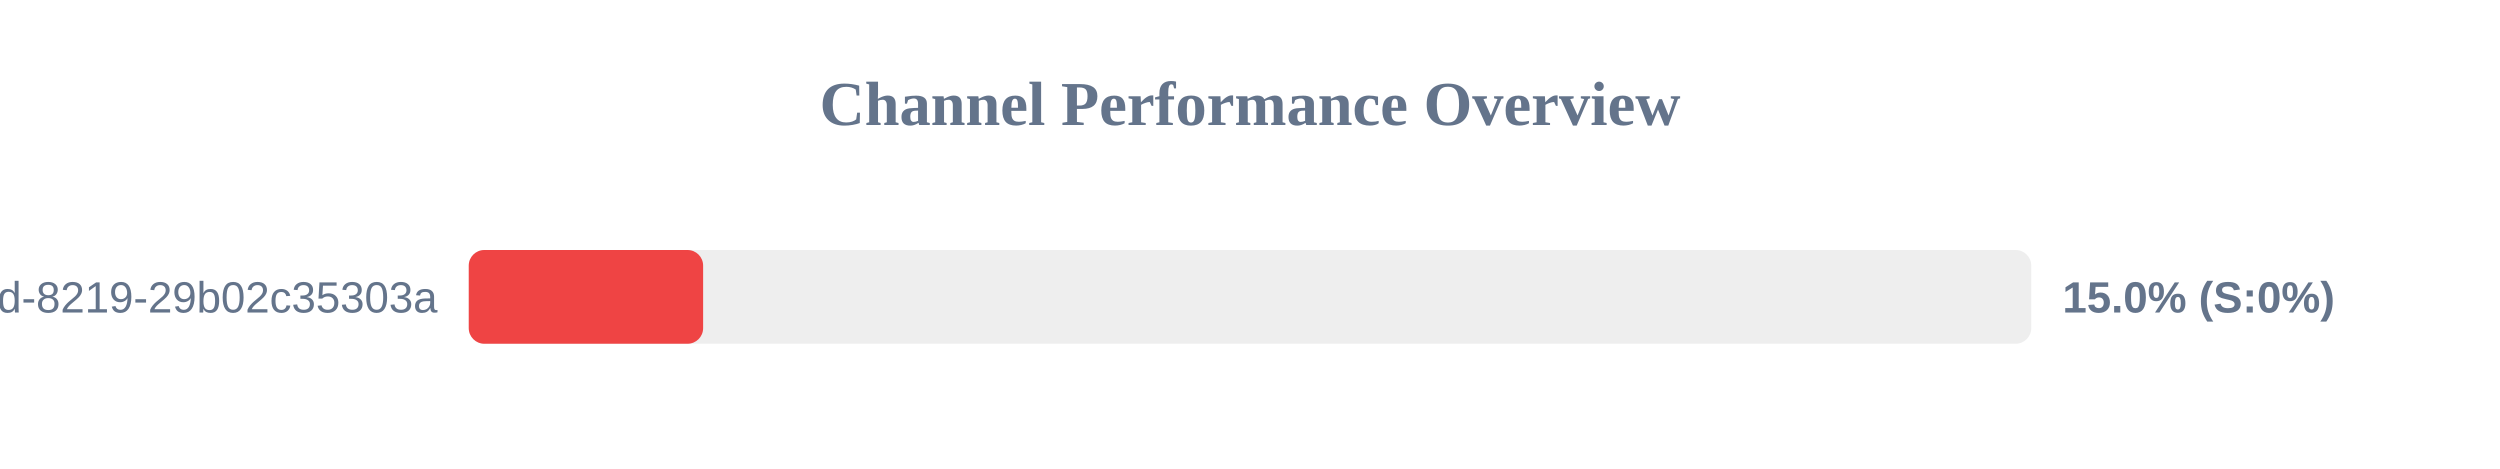
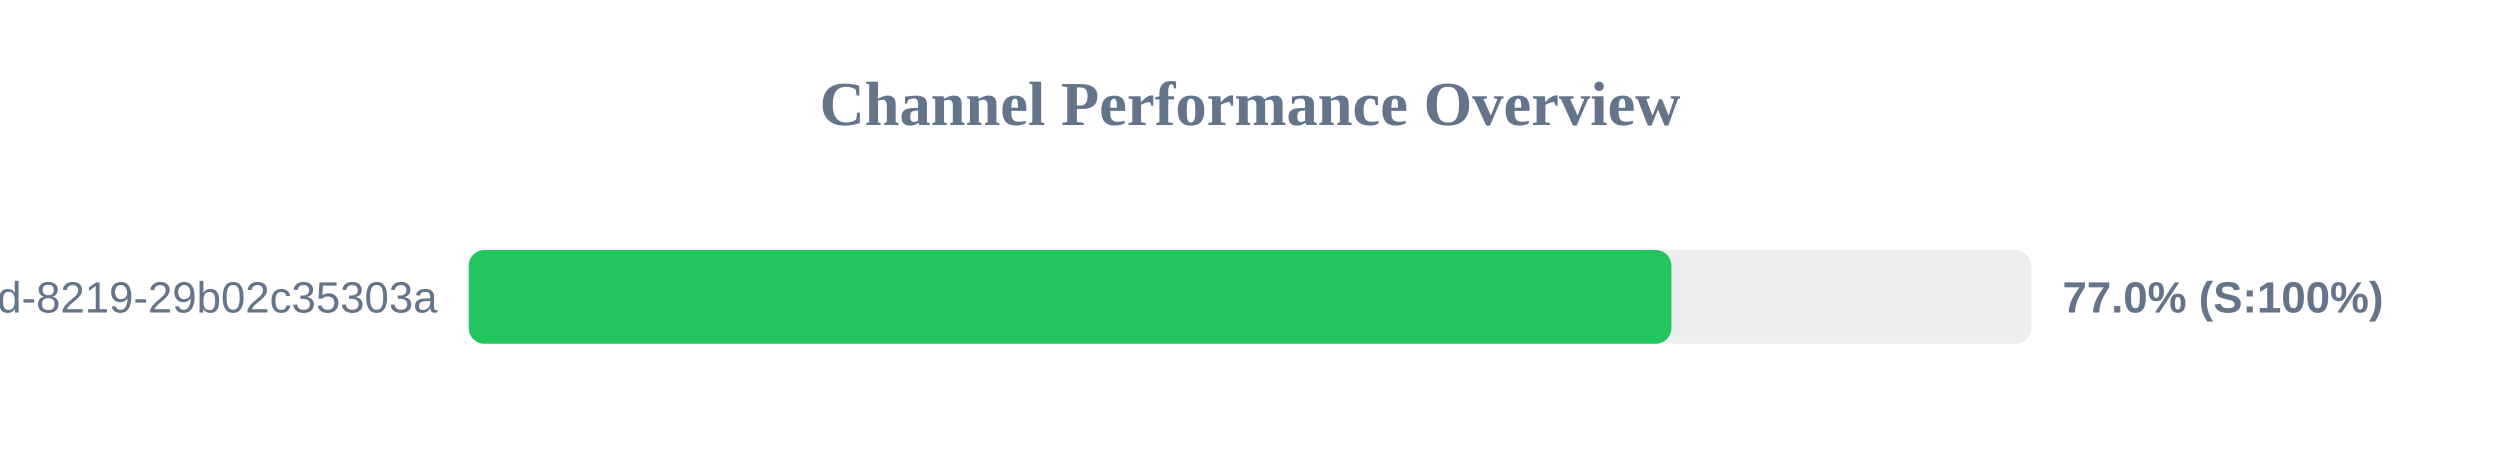
<svg xmlns="http://www.w3.org/2000/svg" width="800" height="150" version="1.1">
  <style>
        .row { font: 14px Arial; fill: #64748b; }
        .score { font: bold 14px Arial; fill: #64748b; }
    </style>
  <text x="400" y="40" text-anchor="middle" font-size="20px" font-weight="bold" fill="#64748b">Channel Performance Overview</text>
  <rect x="150" y="80" width="500" height="30" fill="#eee" rx="5" />
-   <rect x="150" y="80" width="75.0" height="30" fill="#ef4444" rx="5" />
+   <rect x="150" y="80" width="384.85" height="30" fill="#22c55e" rx="5" />
  <text x="140" y="100" text-anchor="end" class="row">?uuid=5eaa121d-4362-444d-8219-29b02c35303a</text>
-   <text x="660" y="100" text-anchor="start" class="score">15.0% (S:0%)</text>
+   <text x="660" y="100" text-anchor="start" class="score">77.0% (S:100%)</text>
</svg>
